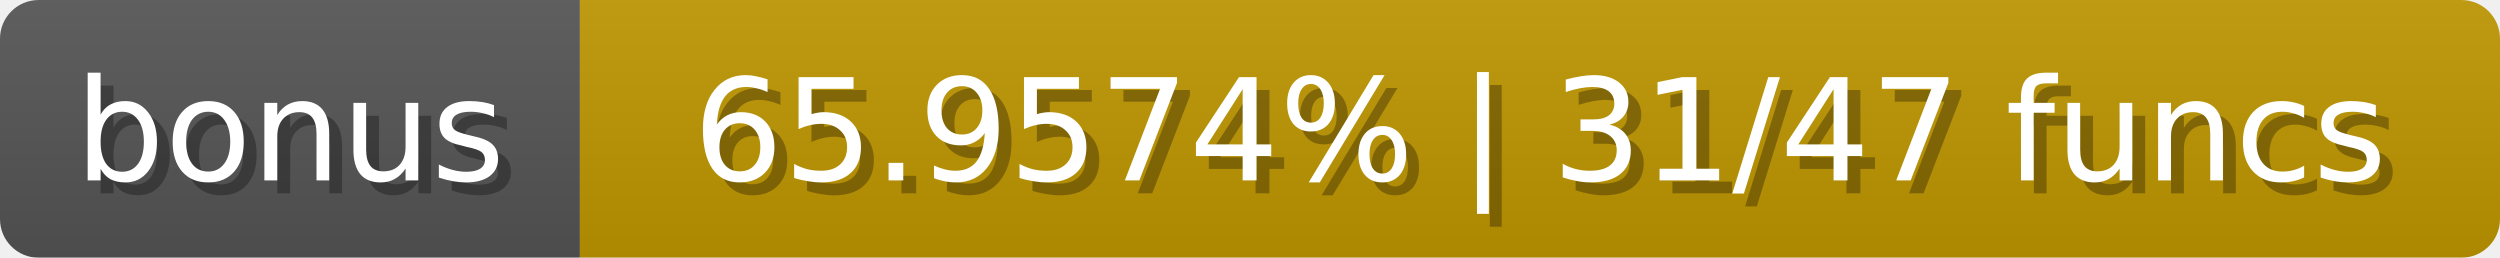
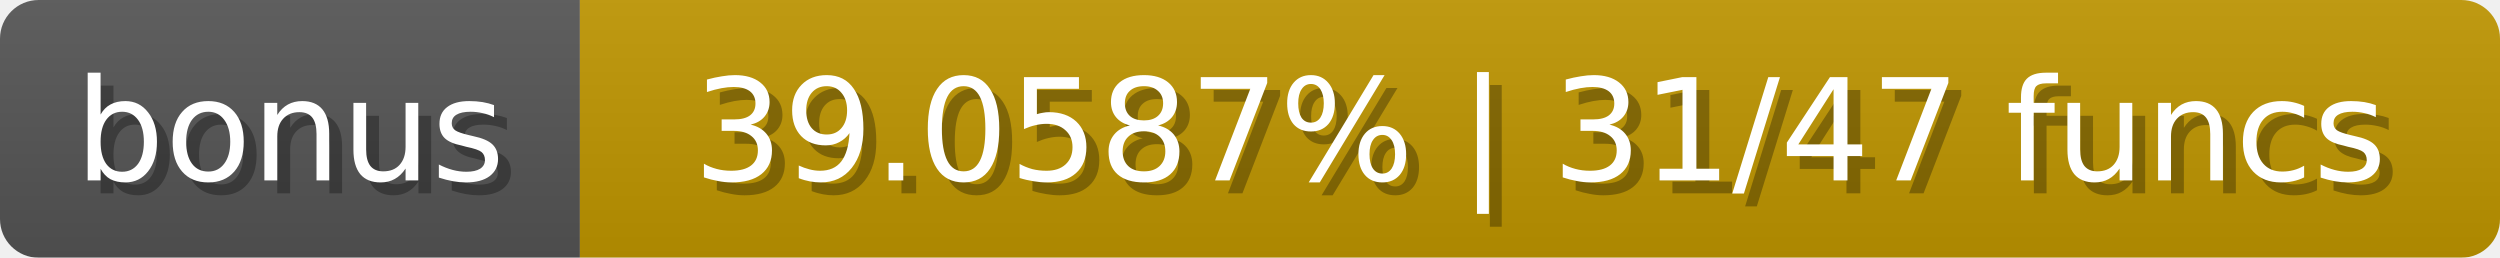
<svg xmlns="http://www.w3.org/2000/svg" width="194" height="20">
  <linearGradient id="b" x2="0" y2="100%">
    <stop offset="0" stop-color="#bbb" stop-opacity=".1" />
    <stop offset="1" stop-opacity=".1" />
  </linearGradient>
  <mask id="anybadge_1">
    <rect width="194" height="20" rx="3" fill="#fff" />
  </mask>
  <g mask="url(#anybadge_1)">
    <path fill="#555" d="M0 0h45v20H0z" />
    <path fill="#c09600" d="M45 0h149v20H45z" />
    <path fill="url(#b)" d="M0 0h194v20H0z" />
  </g>
  <g fill="#fff" text-anchor="middle" font-family="DejaVu Sans,Verdana,Geneva,sans-serif" font-size="11">
    <text x="23.5" y="15" fill="#010101" fill-opacity=".3">bonus</text>
    <text x="22.5" y="14">bonus</text>
  </g>
  <g fill="#fff" text-anchor="middle" font-family="DejaVu Sans,Verdana,Geneva,sans-serif" font-size="11">
-     <text x="120.5" y="15" fill="#010101" fill-opacity=".3">65.9574% | 31/47 funcs</text>
-     <text x="119.5" y="14">65.9574% | 31/47 funcs</text>
+     <text x="120.5" y="15" fill="#010101" fill-opacity=".3">39.0587% | 31/47 funcs</text>
+     <text x="119.5" y="14">39.0587% | 31/47 funcs</text>
  </g>
</svg>
